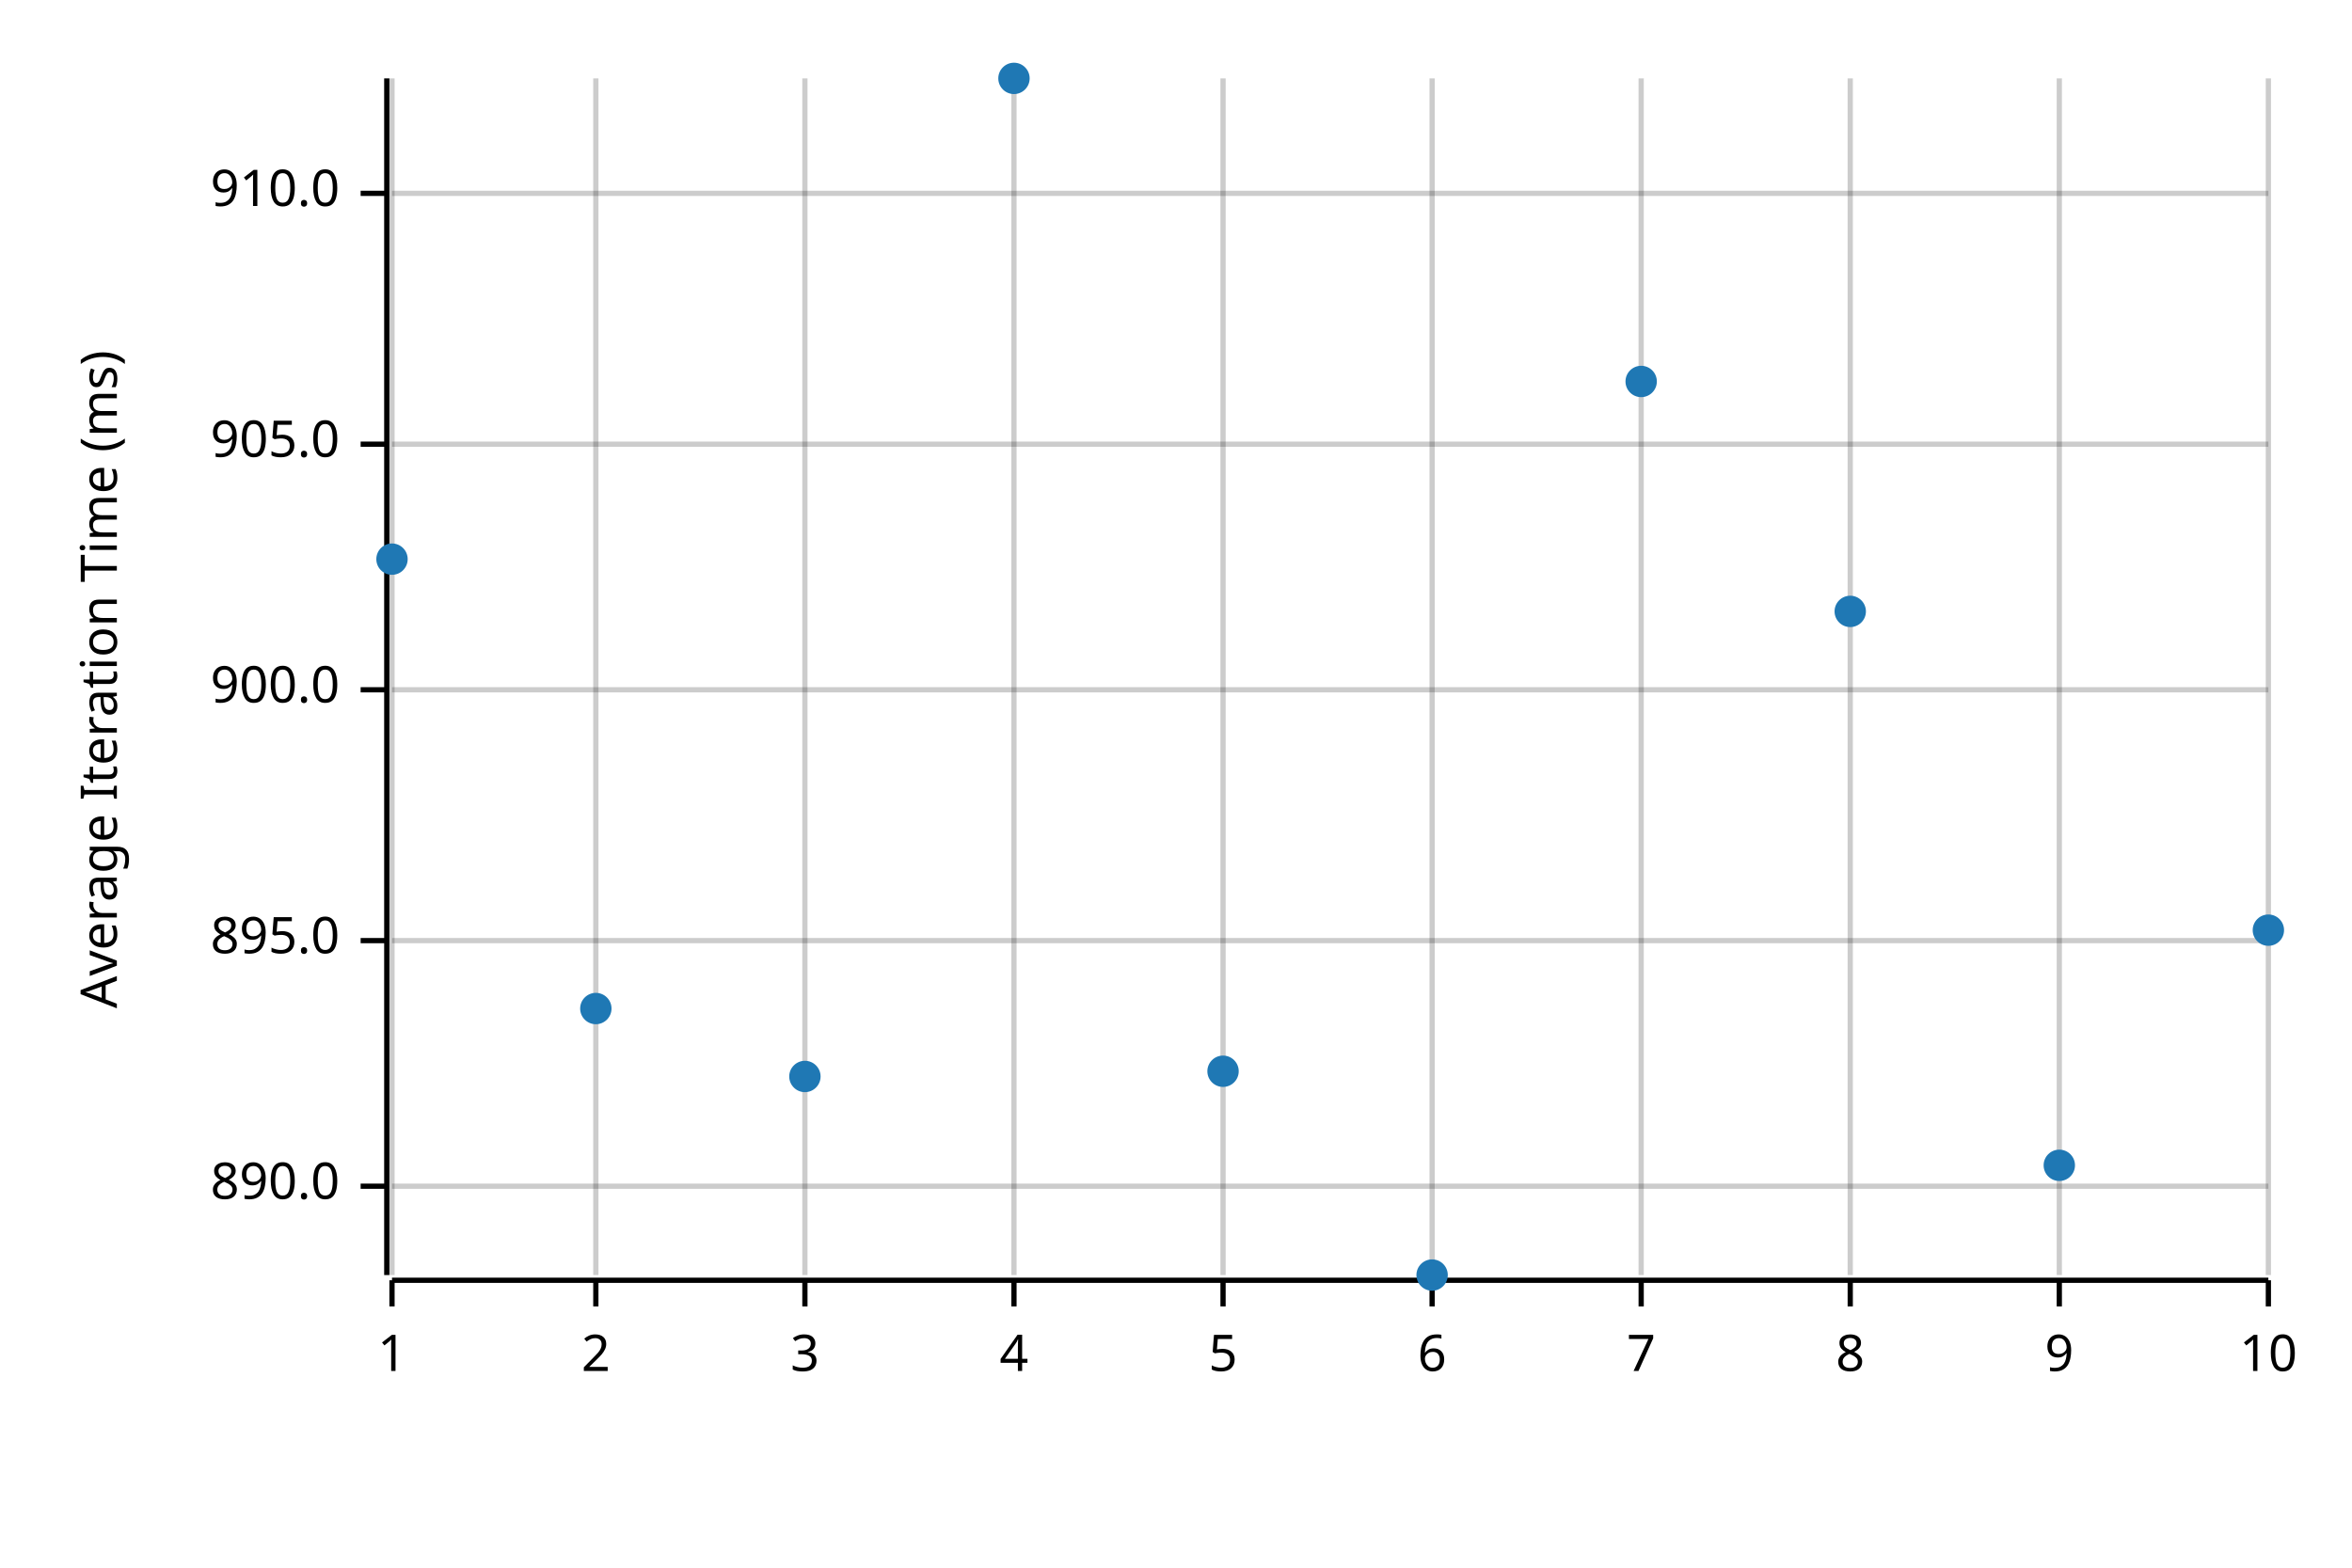
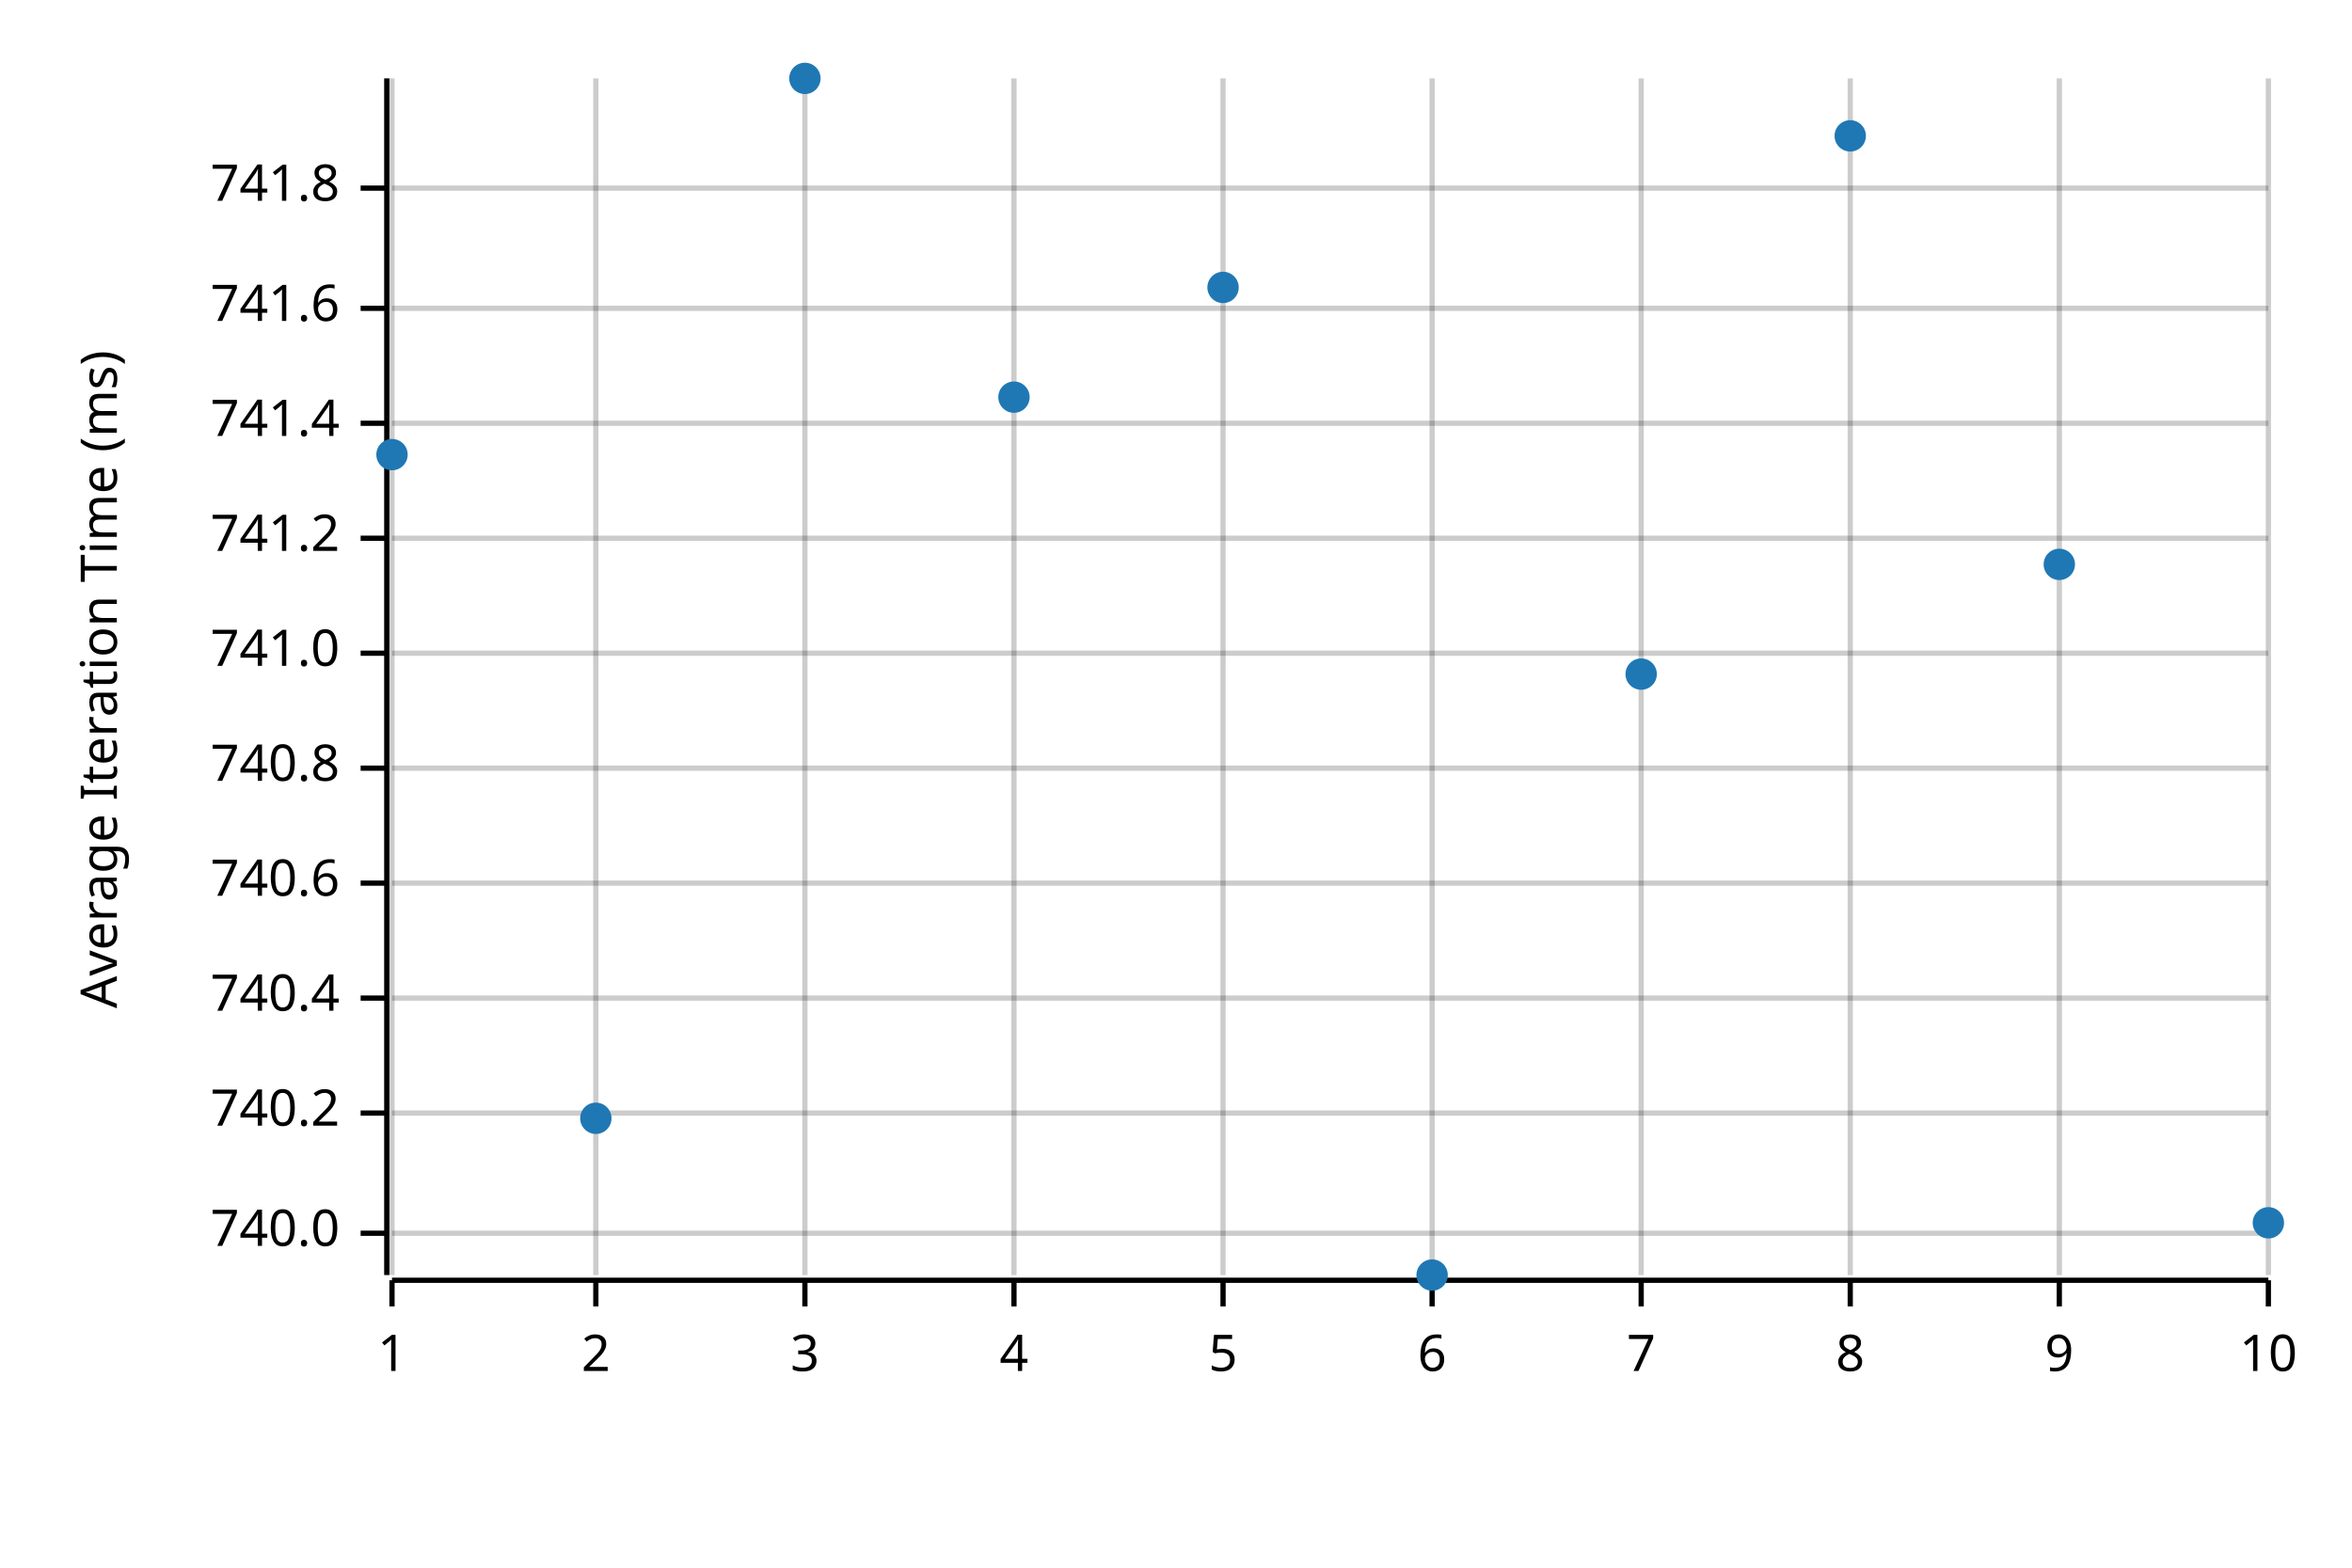
<svg xmlns="http://www.w3.org/2000/svg" width="450" height="300" viewBox="0 0 450 300">
  <text x="15" y="130" dy="0.76em" text-anchor="middle" font-family="sans-serif" font-size="9.677" opacity="1" fill="#000000" transform="rotate(270, 15, 130)">
Average Iteration Time (ms)
</text>
  <line opacity="0.2" stroke="#000000" stroke-width="1" x1="75" y1="244" x2="75" y2="15" />
  <line opacity="0.2" stroke="#000000" stroke-width="1" x1="114" y1="244" x2="114" y2="15" />
  <line opacity="0.2" stroke="#000000" stroke-width="1" x1="154" y1="244" x2="154" y2="15" />
  <line opacity="0.2" stroke="#000000" stroke-width="1" x1="194" y1="244" x2="194" y2="15" />
  <line opacity="0.2" stroke="#000000" stroke-width="1" x1="234" y1="244" x2="234" y2="15" />
  <line opacity="0.2" stroke="#000000" stroke-width="1" x1="274" y1="244" x2="274" y2="15" />
  <line opacity="0.2" stroke="#000000" stroke-width="1" x1="314" y1="244" x2="314" y2="15" />
  <line opacity="0.2" stroke="#000000" stroke-width="1" x1="354" y1="244" x2="354" y2="15" />
  <line opacity="0.2" stroke="#000000" stroke-width="1" x1="394" y1="244" x2="394" y2="15" />
  <line opacity="0.2" stroke="#000000" stroke-width="1" x1="434" y1="244" x2="434" y2="15" />
-   <line opacity="0.2" stroke="#000000" stroke-width="1" x1="75" y1="227" x2="434" y2="227" />
-   <line opacity="0.2" stroke="#000000" stroke-width="1" x1="75" y1="180" x2="434" y2="180" />
-   <line opacity="0.2" stroke="#000000" stroke-width="1" x1="75" y1="132" x2="434" y2="132" />
-   <line opacity="0.2" stroke="#000000" stroke-width="1" x1="75" y1="85" x2="434" y2="85" />
-   <line opacity="0.2" stroke="#000000" stroke-width="1" x1="75" y1="37" x2="434" y2="37" />
+   <line opacity="0.2" stroke="#000000" stroke-width="1" x1="75" y1="236" x2="434" y2="236" />
+   <line opacity="0.2" stroke="#000000" stroke-width="1" x1="75" y1="213" x2="434" y2="213" />
+   <line opacity="0.2" stroke="#000000" stroke-width="1" x1="75" y1="191" x2="434" y2="191" />
+   <line opacity="0.2" stroke="#000000" stroke-width="1" x1="75" y1="169" x2="434" y2="169" />
+   <line opacity="0.2" stroke="#000000" stroke-width="1" x1="75" y1="147" x2="434" y2="147" />
+   <line opacity="0.2" stroke="#000000" stroke-width="1" x1="75" y1="125" x2="434" y2="125" />
+   <line opacity="0.2" stroke="#000000" stroke-width="1" x1="75" y1="103" x2="434" y2="103" />
+   <line opacity="0.2" stroke="#000000" stroke-width="1" x1="75" y1="81" x2="434" y2="81" />
+   <line opacity="0.2" stroke="#000000" stroke-width="1" x1="75" y1="59" x2="434" y2="59" />
+   <line opacity="0.2" stroke="#000000" stroke-width="1" x1="75" y1="36" x2="434" y2="36" />
  <polyline fill="none" opacity="1" stroke="#000000" stroke-width="1" points="74,15 74,244 " />
-   <text x="65" y="227" dy="0.5ex" text-anchor="end" font-family="sans-serif" font-size="9.677" opacity="1" fill="#000000">
- 890.0
+   <text x="65" y="236" dy="0.5ex" text-anchor="end" font-family="sans-serif" font-size="9.677" opacity="1" fill="#000000">
+ 740.0
</text>
-   <polyline fill="none" opacity="1" stroke="#000000" stroke-width="1" points="69,227 74,227 " />
-   <text x="65" y="180" dy="0.5ex" text-anchor="end" font-family="sans-serif" font-size="9.677" opacity="1" fill="#000000">
- 895.0
+   <polyline fill="none" opacity="1" stroke="#000000" stroke-width="1" points="69,236 74,236 " />
+   <text x="65" y="213" dy="0.5ex" text-anchor="end" font-family="sans-serif" font-size="9.677" opacity="1" fill="#000000">
+ 740.2
</text>
-   <polyline fill="none" opacity="1" stroke="#000000" stroke-width="1" points="69,180 74,180 " />
-   <text x="65" y="132" dy="0.5ex" text-anchor="end" font-family="sans-serif" font-size="9.677" opacity="1" fill="#000000">
- 900.0
+   <polyline fill="none" opacity="1" stroke="#000000" stroke-width="1" points="69,213 74,213 " />
+   <text x="65" y="191" dy="0.5ex" text-anchor="end" font-family="sans-serif" font-size="9.677" opacity="1" fill="#000000">
+ 740.4
</text>
-   <polyline fill="none" opacity="1" stroke="#000000" stroke-width="1" points="69,132 74,132 " />
-   <text x="65" y="85" dy="0.5ex" text-anchor="end" font-family="sans-serif" font-size="9.677" opacity="1" fill="#000000">
- 905.0
+   <polyline fill="none" opacity="1" stroke="#000000" stroke-width="1" points="69,191 74,191 " />
+   <text x="65" y="169" dy="0.5ex" text-anchor="end" font-family="sans-serif" font-size="9.677" opacity="1" fill="#000000">
+ 740.6
</text>
-   <polyline fill="none" opacity="1" stroke="#000000" stroke-width="1" points="69,85 74,85 " />
-   <text x="65" y="37" dy="0.5ex" text-anchor="end" font-family="sans-serif" font-size="9.677" opacity="1" fill="#000000">
- 910.0
+   <polyline fill="none" opacity="1" stroke="#000000" stroke-width="1" points="69,169 74,169 " />
+   <text x="65" y="147" dy="0.5ex" text-anchor="end" font-family="sans-serif" font-size="9.677" opacity="1" fill="#000000">
+ 740.8
</text>
-   <polyline fill="none" opacity="1" stroke="#000000" stroke-width="1" points="69,37 74,37 " />
+   <polyline fill="none" opacity="1" stroke="#000000" stroke-width="1" points="69,147 74,147 " />
+   <text x="65" y="125" dy="0.5ex" text-anchor="end" font-family="sans-serif" font-size="9.677" opacity="1" fill="#000000">
+ 741.0
+ </text>
+   <polyline fill="none" opacity="1" stroke="#000000" stroke-width="1" points="69,125 74,125 " />
+   <text x="65" y="103" dy="0.5ex" text-anchor="end" font-family="sans-serif" font-size="9.677" opacity="1" fill="#000000">
+ 741.2
+ </text>
+   <polyline fill="none" opacity="1" stroke="#000000" stroke-width="1" points="69,103 74,103 " />
+   <text x="65" y="81" dy="0.5ex" text-anchor="end" font-family="sans-serif" font-size="9.677" opacity="1" fill="#000000">
+ 741.4
+ </text>
+   <polyline fill="none" opacity="1" stroke="#000000" stroke-width="1" points="69,81 74,81 " />
+   <text x="65" y="59" dy="0.5ex" text-anchor="end" font-family="sans-serif" font-size="9.677" opacity="1" fill="#000000">
+ 741.6
+ </text>
+   <polyline fill="none" opacity="1" stroke="#000000" stroke-width="1" points="69,59 74,59 " />
+   <text x="65" y="36" dy="0.5ex" text-anchor="end" font-family="sans-serif" font-size="9.677" opacity="1" fill="#000000">
+ 741.8
+ </text>
+   <polyline fill="none" opacity="1" stroke="#000000" stroke-width="1" points="69,36 74,36 " />
  <polyline fill="none" opacity="1" stroke="#000000" stroke-width="1" points="75,245 434,245 " />
  <text x="75" y="255" dy="0.76em" text-anchor="middle" font-family="sans-serif" font-size="9.677" opacity="1" fill="#000000">
1
</text>
  <polyline fill="none" opacity="1" stroke="#000000" stroke-width="1" points="75,245 75,250 " />
  <text x="114" y="255" dy="0.76em" text-anchor="middle" font-family="sans-serif" font-size="9.677" opacity="1" fill="#000000">
2
</text>
  <polyline fill="none" opacity="1" stroke="#000000" stroke-width="1" points="114,245 114,250 " />
  <text x="154" y="255" dy="0.76em" text-anchor="middle" font-family="sans-serif" font-size="9.677" opacity="1" fill="#000000">
3
</text>
  <polyline fill="none" opacity="1" stroke="#000000" stroke-width="1" points="154,245 154,250 " />
  <text x="194" y="255" dy="0.76em" text-anchor="middle" font-family="sans-serif" font-size="9.677" opacity="1" fill="#000000">
4
</text>
  <polyline fill="none" opacity="1" stroke="#000000" stroke-width="1" points="194,245 194,250 " />
  <text x="234" y="255" dy="0.76em" text-anchor="middle" font-family="sans-serif" font-size="9.677" opacity="1" fill="#000000">
5
</text>
  <polyline fill="none" opacity="1" stroke="#000000" stroke-width="1" points="234,245 234,250 " />
  <text x="274" y="255" dy="0.76em" text-anchor="middle" font-family="sans-serif" font-size="9.677" opacity="1" fill="#000000">
6
</text>
  <polyline fill="none" opacity="1" stroke="#000000" stroke-width="1" points="274,245 274,250 " />
  <text x="314" y="255" dy="0.76em" text-anchor="middle" font-family="sans-serif" font-size="9.677" opacity="1" fill="#000000">
7
</text>
  <polyline fill="none" opacity="1" stroke="#000000" stroke-width="1" points="314,245 314,250 " />
  <text x="354" y="255" dy="0.76em" text-anchor="middle" font-family="sans-serif" font-size="9.677" opacity="1" fill="#000000">
8
</text>
  <polyline fill="none" opacity="1" stroke="#000000" stroke-width="1" points="354,245 354,250 " />
  <text x="394" y="255" dy="0.76em" text-anchor="middle" font-family="sans-serif" font-size="9.677" opacity="1" fill="#000000">
9
</text>
  <polyline fill="none" opacity="1" stroke="#000000" stroke-width="1" points="394,245 394,250 " />
  <text x="434" y="255" dy="0.76em" text-anchor="middle" font-family="sans-serif" font-size="9.677" opacity="1" fill="#000000">
10
</text>
  <polyline fill="none" opacity="1" stroke="#000000" stroke-width="1" points="434,245 434,250 " />
-   <circle cx="75" cy="107" r="3" opacity="1" fill="#1F78B4" stroke="none" stroke-width="1" />
-   <circle cx="114" cy="193" r="3" opacity="1" fill="#1F78B4" stroke="none" stroke-width="1" />
-   <circle cx="154" cy="206" r="3" opacity="1" fill="#1F78B4" stroke="none" stroke-width="1" />
-   <circle cx="194" cy="15" r="3" opacity="1" fill="#1F78B4" stroke="none" stroke-width="1" />
-   <circle cx="234" cy="205" r="3" opacity="1" fill="#1F78B4" stroke="none" stroke-width="1" />
+   <circle cx="75" cy="87" r="3" opacity="1" fill="#1F78B4" stroke="none" stroke-width="1" />
+   <circle cx="114" cy="214" r="3" opacity="1" fill="#1F78B4" stroke="none" stroke-width="1" />
+   <circle cx="154" cy="15" r="3" opacity="1" fill="#1F78B4" stroke="none" stroke-width="1" />
+   <circle cx="194" cy="76" r="3" opacity="1" fill="#1F78B4" stroke="none" stroke-width="1" />
+   <circle cx="234" cy="55" r="3" opacity="1" fill="#1F78B4" stroke="none" stroke-width="1" />
  <circle cx="274" cy="244" r="3" opacity="1" fill="#1F78B4" stroke="none" stroke-width="1" />
-   <circle cx="314" cy="73" r="3" opacity="1" fill="#1F78B4" stroke="none" stroke-width="1" />
-   <circle cx="354" cy="117" r="3" opacity="1" fill="#1F78B4" stroke="none" stroke-width="1" />
-   <circle cx="394" cy="223" r="3" opacity="1" fill="#1F78B4" stroke="none" stroke-width="1" />
-   <circle cx="434" cy="178" r="3" opacity="1" fill="#1F78B4" stroke="none" stroke-width="1" />
+   <circle cx="314" cy="129" r="3" opacity="1" fill="#1F78B4" stroke="none" stroke-width="1" />
+   <circle cx="354" cy="26" r="3" opacity="1" fill="#1F78B4" stroke="none" stroke-width="1" />
+   <circle cx="394" cy="108" r="3" opacity="1" fill="#1F78B4" stroke="none" stroke-width="1" />
+   <circle cx="434" cy="234" r="3" opacity="1" fill="#1F78B4" stroke="none" stroke-width="1" />
</svg>
